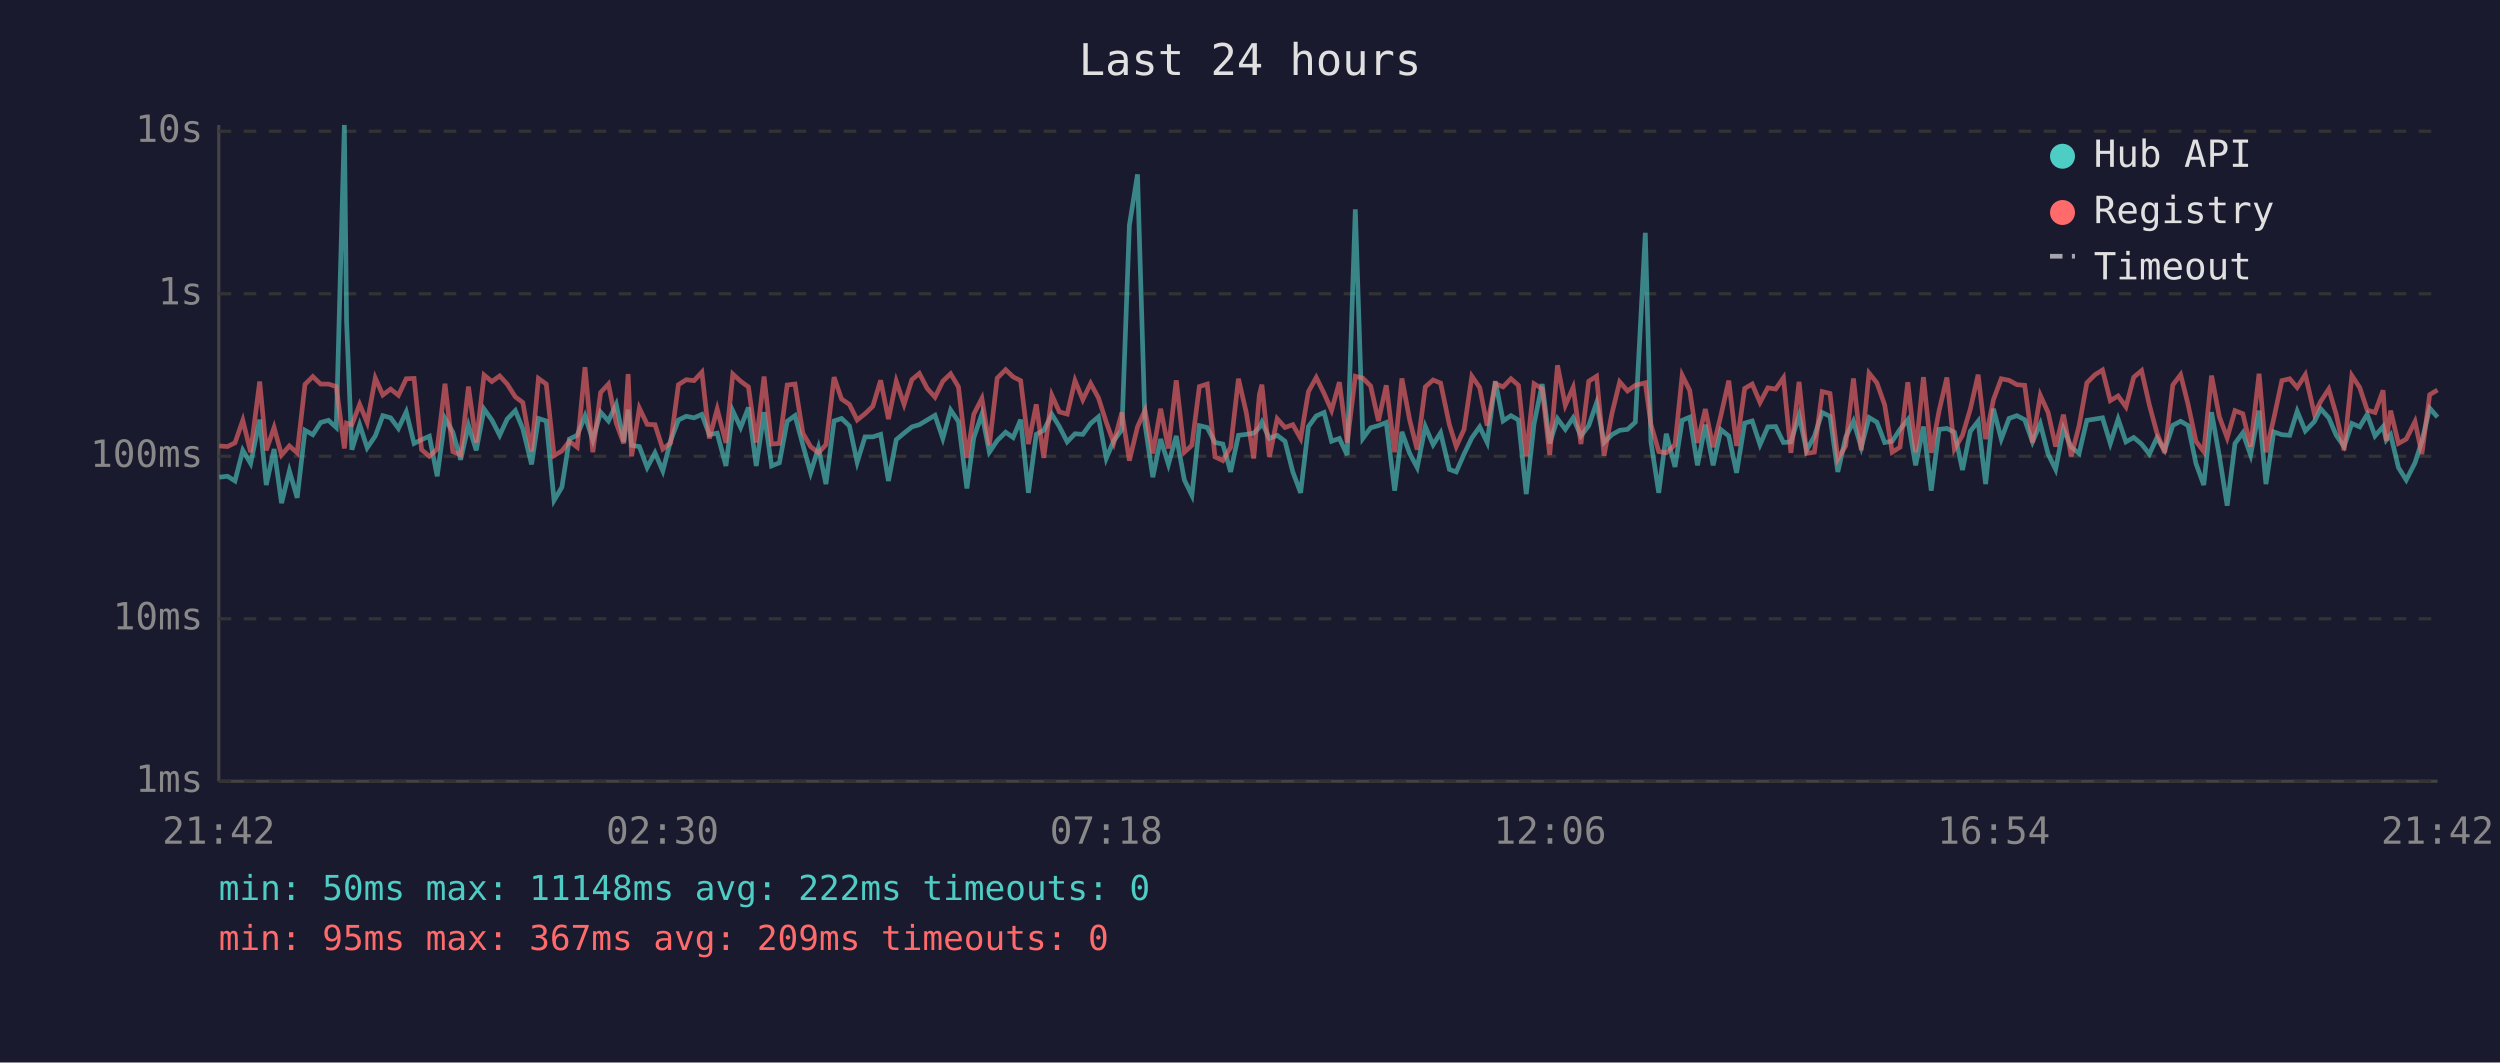
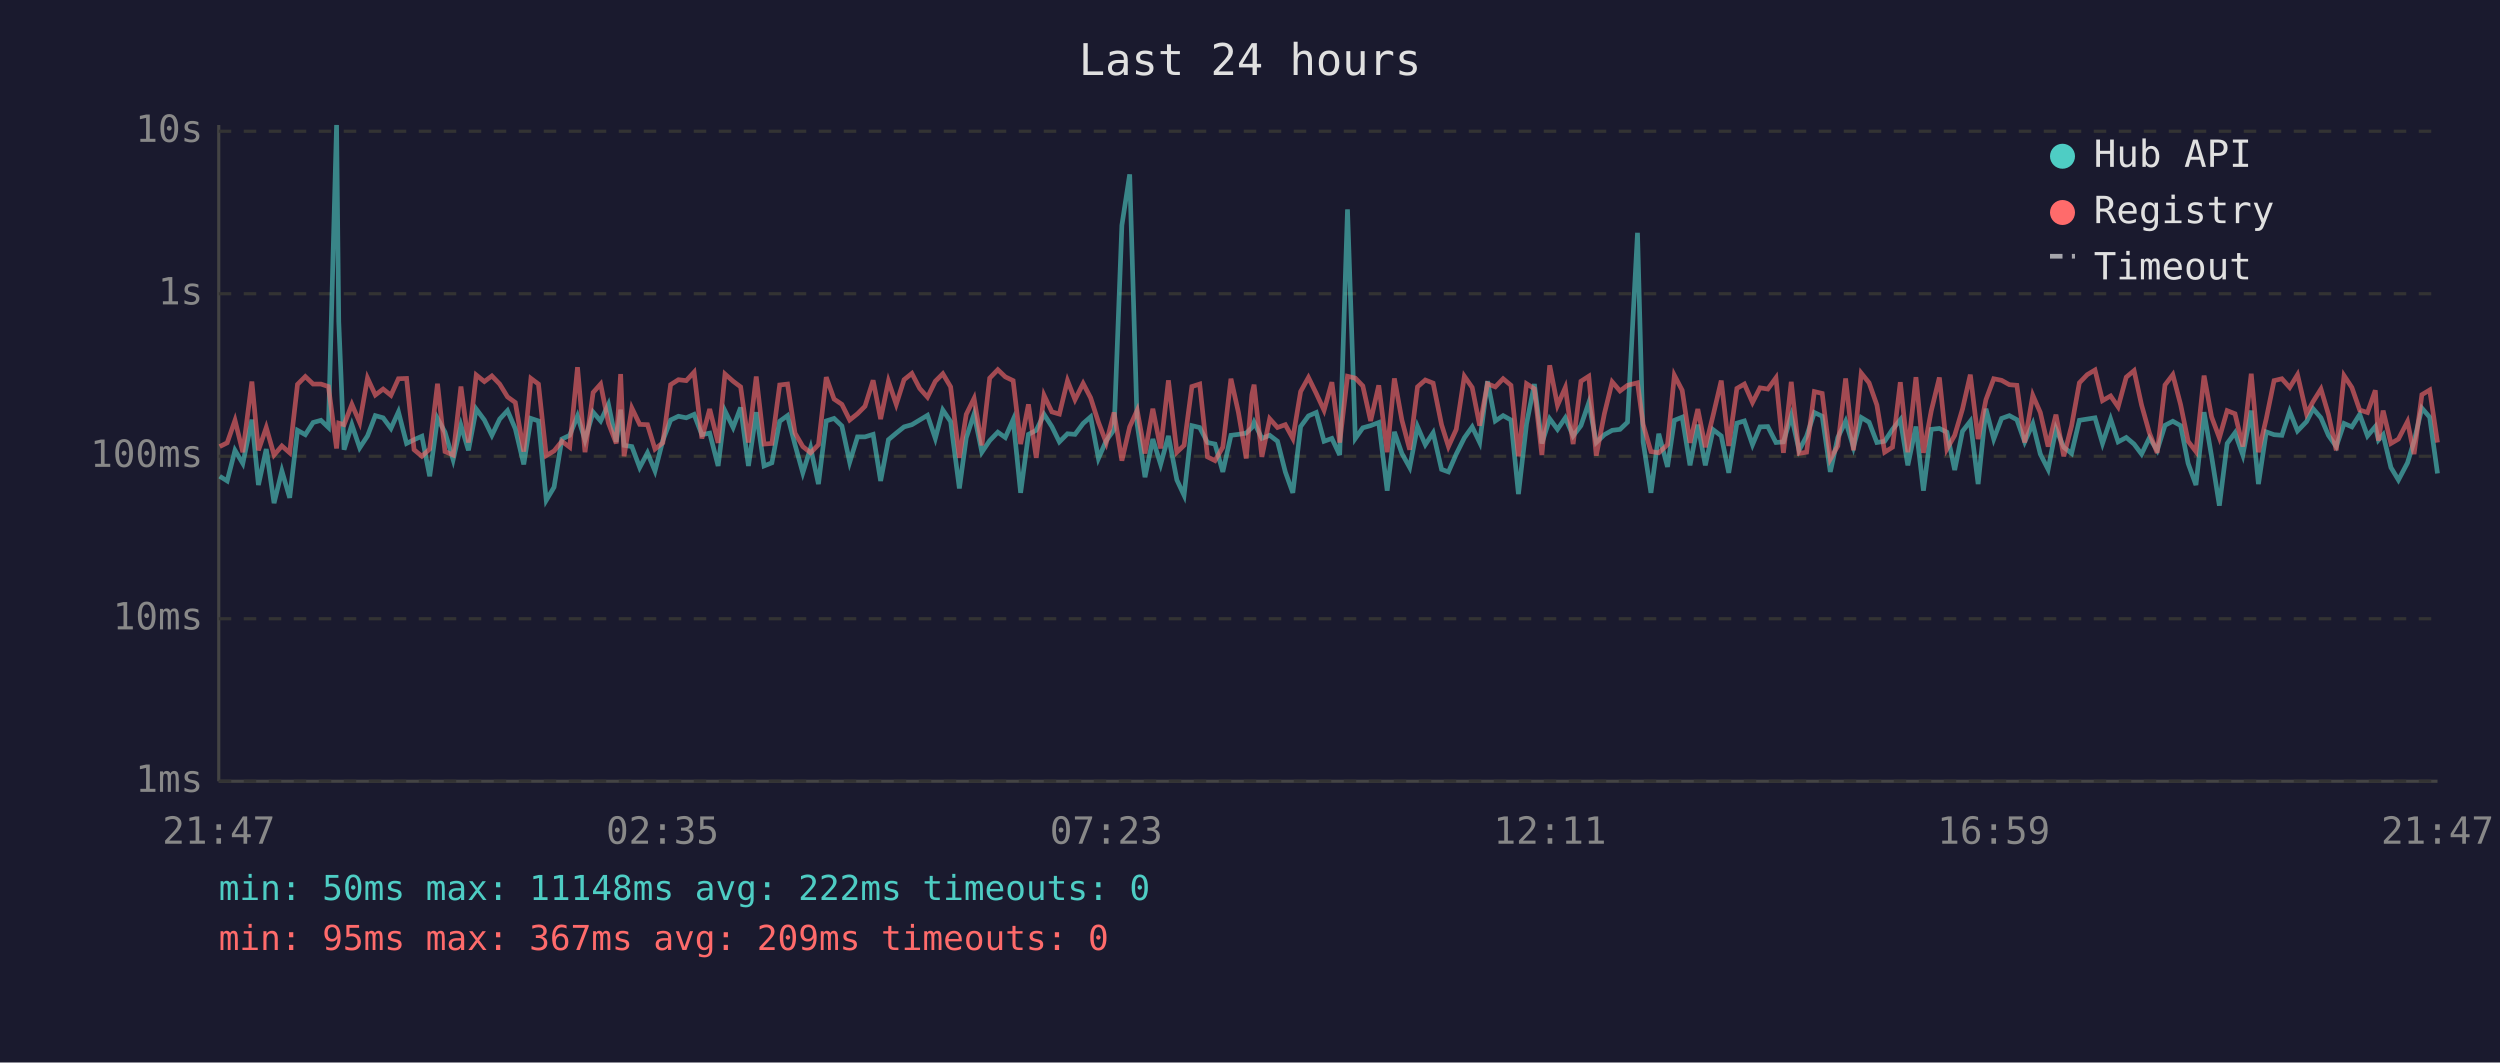
<svg xmlns="http://www.w3.org/2000/svg" viewBox="0 0 800 340" font-family="monospace" font-size="12">
  <rect width="800" height="340" fill="#1a1a2e" />
  <text x="400" y="24" fill="#e0e0e0" font-size="14" text-anchor="middle">Last 24 hours</text>
  <line x1="70" y1="40" x2="70" y2="250" stroke="#444" stroke-width="1" />
  <line x1="70" y1="250" x2="780" y2="250" stroke="#444" stroke-width="1" />
  <line x1="70" y1="250" x2="780" y2="250" stroke="#333" stroke-width="1" stroke-dasharray="4" />
  <text x="65" y="250" fill="#888" text-anchor="end" dominant-baseline="middle">1ms</text>
  <line x1="70" y1="198" x2="780" y2="198" stroke="#333" stroke-width="1" stroke-dasharray="4" />
  <text x="65" y="198" fill="#888" text-anchor="end" dominant-baseline="middle">10ms</text>
  <line x1="70" y1="146" x2="780" y2="146" stroke="#333" stroke-width="1" stroke-dasharray="4" />
  <text x="65" y="146" fill="#888" text-anchor="end" dominant-baseline="middle">100ms</text>
  <line x1="70" y1="94" x2="780" y2="94" stroke="#333" stroke-width="1" stroke-dasharray="4" />
  <text x="65" y="94" fill="#888" text-anchor="end" dominant-baseline="middle">1s</text>
  <line x1="70" y1="42" x2="780" y2="42" stroke="#333" stroke-width="1" stroke-dasharray="4" />
  <text x="65" y="42" fill="#888" text-anchor="end" dominant-baseline="middle">10s</text>
-   <text x="70" y="270" fill="#888" text-anchor="middle">21:42</text>
-   <text x="212" y="270" fill="#888" text-anchor="middle">02:30</text>
-   <text x="354" y="270" fill="#888" text-anchor="middle">07:18</text>
-   <text x="496" y="270" fill="#888" text-anchor="middle">12:06</text>
-   <text x="638" y="270" fill="#888" text-anchor="middle">16:54</text>
-   <text x="780" y="270" fill="#888" text-anchor="middle">21:42</text>
-   <polyline points="70.2,152.7 72.8,152.4 75.2,153.9 77.7,144.1 80.2,148.3 83.1,134.3 85.2,155.2 87.7,143.7 90.1,161.0 92.6,150.7 95.1,159.3 97.6,137.7 100.1,139.1 102.6,135.2 105.1,134.5 107.6,136.8 110.2,40.0 110.9,102.9 112.6,143.9 115.1,135.9 117.5,143.3 120.1,139.5 122.5,133.0 125.0,133.7 127.5,137.1 130.0,131.8 132.5,141.9 134.9,140.7 137.4,139.6 139.9,152.4 142.4,133.9 144.9,138.3 147.4,147.1 149.9,136.1 152.4,144.1 154.9,130.9 157.4,134.4 159.9,139.3 162.3,134.1 164.9,131.4 167.3,137.2 170.1,148.6 172.3,133.9 174.8,134.7 177.3,160.1 179.8,155.9 182.2,140.5 184.7,139.3 187.2,133.1 189.7,140.8 192.2,131.9 194.7,134.7 197.2,129.4 199.6,141.4 201.0,131.1 202.1,142.5 204.6,142.9 207.1,149.6 209.6,144.9 212.1,150.7 214.6,141.0 217.1,134.4 219.6,133.2 222.1,133.7 224.6,132.6 227.0,139.1 229.5,138.6 232.3,149.1 234.5,131.5 237.0,136.8 239.5,130.4 242.0,149.1 244.5,131.9 246.9,149.1 249.4,148.1 251.9,134.8 254.4,133.0 256.9,142.3 259.4,151.3 261.9,143.3 264.3,154.9 266.9,134.7 269.3,133.9 271.8,136.3 274.3,147.9 276.8,139.8 279.3,139.8 281.8,139.0 284.3,153.9 286.8,140.7 289.3,138.6 291.8,136.6 294.2,135.9 296.7,134.4 299.2,132.9 301.7,140.3 304.2,131.2 306.7,134.9 309.4,156.3 311.6,140.1 314.2,132.5 316.6,144.7 319.1,141.0 321.8,138.3 324.2,140.0 326.6,134.3 329.1,157.7 331.6,139.0 334.0,137.7 336.6,132.6 339.0,136.5 341.5,141.4 344.0,138.8 346.5,139.0 349.0,135.5 351.5,133.4 354.0,146.7 356.4,141.0 359.0,137.5 361.4,72.1 364.0,55.8 366.4,135.8 368.9,152.7 371.4,140.5 373.9,148.6 376.4,139.5 379.0,153.6 381.4,158.5 383.8,136.2 386.3,136.8 388.8,141.6 391.3,142.1 393.8,151.0 396.3,139.3 398.8,139.0 401.2,138.6 403.0,136.8 403.8,135.1 406.2,140.3 408.7,139.3 411.2,141.2 413.7,151.0 416.2,157.7 418.7,136.5 421.2,133.1 423.7,132.0 426.1,141.2 428.6,140.3 431.1,145.6 433.7,67.0 436.1,140.3 438.6,136.9 441.1,136.2 443.6,135.2 446.3,157.0 448.6,138.2 451.1,145.1 453.5,149.6 456.1,136.5 458.6,142.3 461.0,138.5 463.8,150.2 466.0,151.0 468.5,145.3 471.0,140.1 473.5,136.6 475.9,141.6 478.5,122.0 481.0,134.7 483.5,133.0 485.9,134.4 488.4,158.1 490.9,135.6 493.5,122.9 495.9,141.9 498.4,134.0 500.9,137.4 503.4,133.7 505.9,139.5 508.4,136.2 510.9,128.9 513.3,141.6 515.8,139.1 518.3,137.7 520.8,137.4 523.3,135.1 526.5,74.5 528.3,141.4 530.8,157.7 533.2,138.8 536.0,149.4 538.3,134.5 540.7,133.5 543.2,148.9 545.7,135.9 548.2,148.9 550.7,137.5 553.2,139.5 555.7,151.3 558.3,135.4 560.7,134.7 563.2,142.3 565.7,136.6 568.2,136.5 570.7,141.6 573.1,141.4 575.7,133.0 578.1,144.1 580.6,139.6 583.1,132.0 585.6,133.2 588.1,151.0 590.6,140.0 593.1,134.8 595.6,143.1 598.1,133.6 600.6,135.1 603.1,141.6 605.5,141.2 608.0,137.4 610.5,134.3 613.0,148.9 615.5,136.5 618.0,157.0 620.5,137.4 623.0,137.1 625.4,138.3 628.0,150.4 630.5,138.0 633.0,134.8 635.4,154.9 637.9,130.8 640.4,140.5 642.9,133.9 645.4,133.0 647.9,134.3 650.4,141.4 652.9,135.6 655.4,145.3 657.8,150.2 660.3,137.2 662.8,143.1 665.3,145.1 667.8,134.5 670.4,134.1 672.8,133.7 675.3,141.9 677.8,134.1 680.3,141.4 682.8,140.0 685.3,142.1 687.8,145.3 690.2,140.1 692.7,144.1 695.3,136.1 697.8,134.8 700.2,136.2 702.7,148.3 705.2,155.2 707.7,131.9 710.2,146.0 712.7,161.8 715.2,141.9 717.7,138.5 720.2,145.6 722.9,131.4 725.1,154.9 727.6,138.2 730.2,139.1 732.7,139.3 735.1,131.6 737.7,137.9 740.6,134.9 742.6,130.8 745.2,133.7 747.6,139.3 750.1,142.9 752.6,135.5 755.1,136.6 757.5,132.6 760.0,139.5 762.6,136.5 763.6,140.8 765.0,139.1 767.5,149.6 770.0,153.6 772.8,148.1 775.0,141.2 777.5,130.6 780.0,133.5" fill="none" stroke="#4ecdc4" stroke-width="1.5" opacity="0.6" />
-   <polyline points="70.2,142.7 72.8,142.9 75.2,141.7 77.7,134.5 80.2,144.7 83.1,122.1 85.2,144.1 87.7,136.8 90.1,145.6 92.6,142.7 95.1,144.9 97.6,123.0 100.1,120.5 102.6,122.9 105.1,122.9 107.6,123.7 110.2,143.5 110.9,135.4 112.6,135.9 115.1,129.4 117.5,135.2 120.1,121.0 122.5,126.4 125.0,124.5 127.5,126.5 130.0,121.2 132.5,121.1 134.9,143.9 137.4,146.0 139.9,143.7 142.4,122.8 144.9,144.5 147.4,145.6 149.9,123.7 152.4,141.6 154.9,120.0 157.4,122.1 159.9,120.3 162.3,122.9 164.9,127.0 167.3,128.8 170.1,144.5 172.3,121.1 174.8,122.9 177.3,145.8 179.8,144.3 182.2,141.2 184.7,143.1 187.2,117.5 189.7,144.7 192.2,125.6 194.7,122.9 197.2,135.4 199.6,141.9 201.0,119.7 202.1,146.0 204.6,130.6 207.1,135.8 209.6,135.9 212.1,143.7 214.6,141.7 217.1,123.1 219.6,121.5 222.1,121.8 224.6,119.1 227.0,140.3 229.5,130.9 232.3,141.7 234.5,119.7 237.0,122.0 239.5,123.8 242.0,141.6 244.5,120.5 246.9,142.1 249.4,141.9 251.9,123.2 254.4,122.9 256.9,138.6 259.4,142.9 261.9,144.9 264.3,142.3 266.9,120.7 269.3,127.7 271.8,129.4 274.3,134.4 276.8,132.4 279.3,130.0 281.8,121.7 284.3,134.1 286.8,122.0 289.3,129.4 291.8,121.5 294.2,119.5 296.7,124.3 299.2,127.1 301.7,122.0 304.2,119.6 306.7,123.8 309.4,146.5 311.6,132.6 314.2,127.5 316.6,142.5 319.1,121.0 321.8,118.3 324.2,120.6 326.6,121.8 329.1,142.1 331.6,129.4 334.0,146.5 336.6,126.5 339.0,131.8 341.5,132.5 344.0,121.8 346.5,127.9 349.0,122.7 351.5,127.3 354.0,135.1 356.4,141.7 359.0,132.0 361.4,147.4 364.0,136.6 366.4,131.3 368.9,145.1 371.4,130.8 373.9,143.5 376.4,121.7 379.0,144.7 381.4,142.5 383.8,123.7 386.3,122.9 388.8,146.2 391.3,147.4 393.8,143.1 396.3,121.2 398.8,132.0 401.2,146.7 403.0,126.3 403.8,123.1 406.2,146.2 408.7,134.0 411.2,136.8 413.7,135.9 416.2,140.3 418.7,125.3 421.2,120.8 423.7,125.9 426.1,131.3 428.6,122.3 431.1,141.6 433.7,120.4 436.1,121.0 438.6,123.5 441.1,134.7 443.6,123.3 446.3,144.7 448.6,121.1 451.1,134.4 453.5,143.9 456.1,123.8 458.6,121.6 461.0,122.6 463.8,135.9 466.0,142.9 468.5,137.4 471.0,120.4 473.5,124.0 475.9,136.2 478.5,122.8 481.0,123.8 483.5,121.2 485.9,123.3 488.4,146.0 490.9,122.8 493.5,124.4 495.9,145.6 498.4,116.9 500.9,129.7 503.4,124.0 505.9,142.1 508.4,122.0 510.9,120.4 513.3,145.8 515.8,132.4 518.3,122.2 520.8,125.1 523.3,123.3 526.5,122.5 528.3,135.8 530.8,144.5 533.2,144.9 536.0,142.3 538.3,120.1 540.7,124.9 543.2,141.7 545.7,130.9 548.2,143.1 550.7,132.9 553.2,121.8 555.7,142.7 558.3,124.3 560.7,122.9 563.2,128.8 565.7,124.1 568.2,124.5 570.7,120.9 573.1,144.9 575.7,122.2 578.1,145.1 580.6,144.7 583.1,125.3 585.6,125.9 588.1,146.9 590.6,142.7 593.1,121.1 595.6,144.1 598.1,119.4 600.6,122.5 603.1,129.6 605.5,144.7 608.0,143.1 610.5,122.3 613.0,144.7 615.5,120.7 618.0,144.9 620.5,131.5 623.0,120.8 625.4,143.7 628.0,139.3 630.5,130.9 633.0,119.9 635.4,140.5 637.9,127.9 640.4,121.2 642.9,121.7 645.4,123.1 647.9,123.3 650.4,141.6 652.9,126.5 655.4,132.0 657.8,142.9 660.3,132.7 662.8,146.0 665.3,136.3 667.8,122.5 670.4,119.9 672.8,118.4 675.3,128.2 677.8,126.7 680.3,130.2 682.8,120.7 685.3,118.6 687.8,129.6 690.2,138.5 692.7,144.9 695.3,123.2 697.8,119.9 700.2,129.5 702.7,141.2 705.2,144.5 707.7,120.2 710.2,133.4 712.7,140.1 715.2,131.4 717.7,132.4 720.2,142.9 722.9,119.6 725.1,144.7 727.6,134.0 730.2,121.8 732.7,121.2 735.1,124.0 737.7,119.9 740.6,132.4 742.6,128.5 745.2,124.5 747.6,132.6 750.1,144.1 752.6,120.2 755.1,124.0 757.5,131.2 760.0,132.0 762.6,124.9 763.6,141.0 765.0,131.4 767.5,141.9 770.0,140.5 772.8,134.9 775.0,145.3 777.5,126.3 780.0,124.8" fill="none" stroke="#ff6b6b" stroke-width="1.5" opacity="0.6" />
+   <text x="70" y="270" fill="#888" text-anchor="middle">21:47</text>
+   <text x="212" y="270" fill="#888" text-anchor="middle">02:35</text>
+   <text x="354" y="270" fill="#888" text-anchor="middle">07:23</text>
+   <text x="496" y="270" fill="#888" text-anchor="middle">12:11</text>
+   <text x="638" y="270" fill="#888" text-anchor="middle">16:59</text>
+   <text x="780" y="270" fill="#888" text-anchor="middle">21:47</text>
+   <polyline points="70.3,152.4 72.7,153.9 75.2,144.1 77.7,148.3 80.6,134.3 82.7,155.2 85.2,143.7 87.7,161.0 90.2,150.7 92.7,159.3 95.2,137.7 97.7,139.1 100.2,135.2 102.7,134.5 105.1,136.8 107.7,40.0 108.4,102.9 110.1,143.9 112.6,135.9 115.1,143.3 117.6,139.5 120.1,133.0 122.6,133.7 125.1,137.1 127.5,131.8 130.1,141.9 132.5,140.7 135.0,139.6 137.5,152.4 140.0,133.9 142.4,138.3 145.0,147.1 147.5,136.1 149.9,144.1 152.4,130.9 155.0,134.4 157.4,139.3 159.9,134.1 162.4,131.4 164.9,137.2 167.6,148.6 169.9,133.9 172.3,134.7 174.8,160.1 177.3,155.9 179.8,140.5 182.3,139.3 184.8,133.1 187.2,140.8 189.8,131.9 192.2,134.7 194.7,129.4 197.2,141.4 198.6,131.1 199.7,142.5 202.2,142.9 204.7,149.6 207.2,144.9 209.6,150.7 212.1,141.0 214.6,134.4 217.1,133.2 219.6,133.7 222.1,132.6 224.6,139.1 227.1,138.6 229.8,149.1 232.0,131.5 234.6,136.8 237.0,130.4 239.5,149.1 242.0,131.9 244.5,149.1 247.0,148.1 249.5,134.8 252.0,133.0 254.4,142.3 256.9,151.3 259.4,143.3 261.9,154.9 264.4,134.7 266.9,133.9 269.4,136.3 271.9,147.9 274.4,139.8 276.8,139.8 279.4,139.0 281.8,153.9 284.3,140.7 286.8,138.6 289.3,136.6 291.8,135.9 294.3,134.4 296.8,132.9 299.3,140.3 301.7,131.2 304.2,134.9 307.0,156.3 309.2,140.1 311.7,132.5 314.2,144.7 316.7,141.0 319.3,138.3 321.7,140.0 324.2,134.3 326.6,157.7 329.1,139.0 331.6,137.7 334.1,132.6 336.6,136.5 339.0,141.4 341.6,138.8 344.0,139.0 346.6,135.5 349.0,133.4 351.5,146.7 354.0,141.0 356.5,137.5 359.0,72.1 361.5,55.8 363.9,135.8 366.4,152.7 368.9,140.5 371.4,148.6 373.9,139.5 376.6,153.6 378.9,158.5 381.4,136.2 383.9,136.8 386.4,141.6 388.8,142.1 391.3,151.0 393.9,139.3 396.3,139.0 398.8,138.6 400.6,136.8 401.3,135.1 403.8,140.3 406.3,139.3 408.8,141.2 411.3,151.0 413.7,157.7 416.2,136.5 418.7,133.1 421.2,132.0 423.7,141.2 426.2,140.3 428.7,145.6 431.2,67.0 433.7,140.3 436.1,136.9 438.6,136.2 441.2,135.2 443.9,157.0 446.2,138.2 448.6,145.1 451.1,149.6 453.6,136.5 456.1,142.3 458.6,138.5 461.3,150.2 463.5,151.0 466.0,145.3 468.6,140.1 471.1,136.6 473.5,141.6 476.0,122.0 478.5,134.7 481.0,133.0 483.5,134.4 485.9,158.1 488.5,135.6 491.0,122.9 493.4,141.9 495.9,134.0 498.4,137.4 500.9,133.7 503.4,139.5 505.9,136.2 508.4,128.9 510.8,141.6 513.4,139.1 515.9,137.7 518.4,137.4 520.8,135.1 524.0,74.5 525.8,141.4 528.3,157.7 530.8,138.8 533.6,149.4 535.8,134.5 538.3,133.5 540.8,148.9 543.3,135.9 545.7,148.9 548.2,137.5 550.8,139.5 553.2,151.3 555.8,135.4 558.2,134.7 560.8,142.3 563.2,136.6 565.7,136.5 568.3,141.6 570.7,141.4 573.2,133.0 575.7,144.1 578.1,139.6 580.6,132.0 583.1,133.2 585.7,151.0 588.1,140.0 590.6,134.8 593.1,143.1 595.6,133.6 598.1,135.1 600.6,141.6 603.1,141.2 605.6,137.4 608.1,134.3 610.5,148.9 613.1,136.5 615.5,157.0 618.0,137.4 620.6,137.1 623.0,138.3 625.5,150.4 628.0,138.0 630.5,134.8 633.0,154.9 635.5,130.8 638.0,140.5 640.5,133.9 643.0,133.0 645.4,134.3 647.9,141.4 650.5,135.6 652.9,145.3 655.4,150.2 657.9,137.2 660.4,143.1 662.9,145.1 665.4,134.5 667.9,134.1 670.4,133.7 672.8,141.9 675.4,134.1 677.8,141.4 680.4,140.0 682.9,142.1 685.3,145.3 687.8,140.1 690.3,144.1 692.8,136.1 695.3,134.8 697.8,136.2 700.2,148.3 702.7,155.2 705.3,131.9 707.7,146.0 710.2,161.8 712.7,141.9 715.2,138.5 717.7,145.6 720.4,131.4 722.7,154.9 725.2,138.2 727.7,139.1 730.2,139.3 732.7,131.6 735.2,137.9 738.1,134.9 740.2,130.8 742.7,133.7 745.1,139.3 747.6,142.9 750.1,135.5 752.6,136.6 755.1,132.6 757.6,139.5 760.1,136.5 761.1,140.8 762.6,139.1 765.1,149.6 767.5,153.6 770.4,148.1 772.5,141.2 775.0,130.6 777.5,133.5 780.0,151.5" fill="none" stroke="#4ecdc4" stroke-width="1.5" opacity="0.6" />
+   <polyline points="70.3,142.9 72.7,141.7 75.2,134.5 77.7,144.7 80.6,122.1 82.7,144.1 85.2,136.8 87.7,145.6 90.2,142.7 92.7,144.9 95.2,123.0 97.7,120.5 100.2,122.9 102.7,122.9 105.1,123.7 107.7,143.5 108.4,135.4 110.1,135.9 112.6,129.4 115.1,135.2 117.6,121.0 120.1,126.4 122.6,124.5 125.1,126.5 127.5,121.2 130.1,121.1 132.5,143.9 135.0,146.0 137.5,143.7 140.0,122.8 142.4,144.5 145.0,145.6 147.5,123.7 149.9,141.6 152.4,120.0 155.0,122.1 157.4,120.3 159.9,122.9 162.4,127.0 164.9,128.8 167.6,144.5 169.9,121.1 172.3,122.9 174.8,145.8 177.3,144.3 179.8,141.2 182.3,143.1 184.8,117.5 187.2,144.7 189.8,125.6 192.2,122.9 194.7,135.4 197.2,141.9 198.6,119.7 199.7,146.0 202.2,130.6 204.7,135.8 207.2,135.9 209.6,143.7 212.1,141.7 214.6,123.1 217.1,121.5 219.6,121.8 222.1,119.1 224.6,140.3 227.1,130.9 229.8,141.7 232.0,119.7 234.6,122.0 237.0,123.8 239.5,141.6 242.0,120.5 244.5,142.1 247.0,141.9 249.5,123.2 252.0,122.9 254.4,138.6 256.9,142.9 259.4,144.9 261.9,142.3 264.4,120.7 266.9,127.7 269.4,129.4 271.9,134.4 274.4,132.4 276.8,130.0 279.4,121.7 281.8,134.1 284.3,122.0 286.8,129.4 289.3,121.5 291.8,119.5 294.3,124.3 296.8,127.1 299.3,122.0 301.7,119.6 304.2,123.8 307.0,146.5 309.2,132.6 311.7,127.5 314.2,142.5 316.7,121.0 319.3,118.3 321.7,120.6 324.2,121.8 326.6,142.1 329.1,129.4 331.6,146.5 334.1,126.5 336.6,131.8 339.0,132.5 341.6,121.8 344.0,127.9 346.6,122.7 349.0,127.3 351.5,135.1 354.0,141.7 356.5,132.0 359.0,147.4 361.5,136.6 363.9,131.3 366.4,145.1 368.9,130.8 371.4,143.5 373.9,121.7 376.6,144.7 378.9,142.5 381.4,123.7 383.9,122.9 386.4,146.2 388.8,147.4 391.3,143.1 393.9,121.2 396.3,132.0 398.8,146.7 400.6,126.3 401.3,123.1 403.8,146.2 406.3,134.0 408.8,136.8 411.3,135.9 413.7,140.3 416.2,125.3 418.7,120.8 421.2,125.9 423.7,131.3 426.2,122.3 428.7,141.6 431.2,120.4 433.7,121.0 436.1,123.5 438.6,134.7 441.2,123.3 443.9,144.7 446.2,121.1 448.6,134.4 451.1,143.9 453.6,123.8 456.1,121.6 458.6,122.6 461.3,135.9 463.5,142.9 466.0,137.4 468.6,120.4 471.1,124.0 473.5,136.2 476.0,122.8 478.5,123.8 481.0,121.2 483.5,123.3 485.9,146.0 488.5,122.8 491.0,124.4 493.4,145.6 495.9,116.9 498.4,129.7 500.9,124.0 503.4,142.1 505.9,122.0 508.4,120.4 510.8,145.8 513.4,132.4 515.9,122.2 518.4,125.1 520.8,123.3 524.0,122.5 525.8,135.8 528.3,144.5 530.8,144.9 533.6,142.3 535.8,120.1 538.3,124.9 540.8,141.7 543.3,130.9 545.7,143.1 548.2,132.9 550.8,121.8 553.2,142.7 555.8,124.3 558.2,122.9 560.8,128.8 563.2,124.1 565.7,124.5 568.3,120.9 570.7,144.9 573.2,122.2 575.7,145.1 578.1,144.7 580.6,125.3 583.1,125.9 585.7,146.9 588.1,142.7 590.6,121.1 593.1,144.1 595.6,119.4 598.1,122.5 600.6,129.6 603.1,144.7 605.6,143.1 608.1,122.3 610.5,144.7 613.1,120.7 615.5,144.9 618.0,131.5 620.6,120.8 623.0,143.7 625.5,139.3 628.0,130.9 630.5,119.9 633.0,140.5 635.5,127.9 638.0,121.2 640.5,121.7 643.0,123.1 645.4,123.3 647.9,141.6 650.5,126.5 652.9,132.0 655.4,142.9 657.9,132.7 660.4,146.0 662.9,136.3 665.4,122.5 667.9,119.9 670.4,118.4 672.8,128.2 675.4,126.7 677.8,130.2 680.4,120.7 682.9,118.6 685.3,129.6 687.8,138.5 690.3,144.9 692.8,123.2 695.3,119.9 697.8,129.5 700.2,141.2 702.7,144.5 705.3,120.2 707.7,133.4 710.2,140.1 712.7,131.4 715.2,132.4 717.7,142.9 720.4,119.6 722.7,144.7 725.2,134.0 727.7,121.8 730.2,121.2 732.7,124.0 735.2,119.9 738.1,132.4 740.2,128.5 742.7,124.5 745.1,132.6 747.6,144.1 750.1,120.2 752.6,124.0 755.1,131.2 757.6,132.0 760.1,124.9 761.1,141.0 762.6,131.4 765.1,141.9 767.5,140.5 770.4,134.9 772.5,145.3 775.0,126.3 777.5,124.8 780.0,141.6" fill="none" stroke="#ff6b6b" stroke-width="1.5" opacity="0.6" />
  <circle cx="660" cy="50" r="4" fill="#4ecdc4" />
  <text x="670" y="50" fill="#e0e0e0" dominant-baseline="middle">Hub API</text>
  <circle cx="660" cy="68" r="4" fill="#ff6b6b" />
  <text x="670" y="68" fill="#e0e0e0" dominant-baseline="middle">Registry</text>
  <line x1="656" y1="82" x2="664" y2="82" stroke="#e0e0e0" stroke-width="1.5" stroke-dasharray="4,3" opacity="0.7" />
  <text x="670" y="86" fill="#e0e0e0" dominant-baseline="middle">Timeout</text>
  <text x="70" y="288" fill="#4ecdc4" font-size="11">min: 50ms  max: 11148ms  avg: 222ms  timeouts: 0</text>
  <text x="70" y="304" fill="#ff6b6b" font-size="11">min: 95ms  max: 367ms  avg: 209ms  timeouts: 0</text>
</svg>
